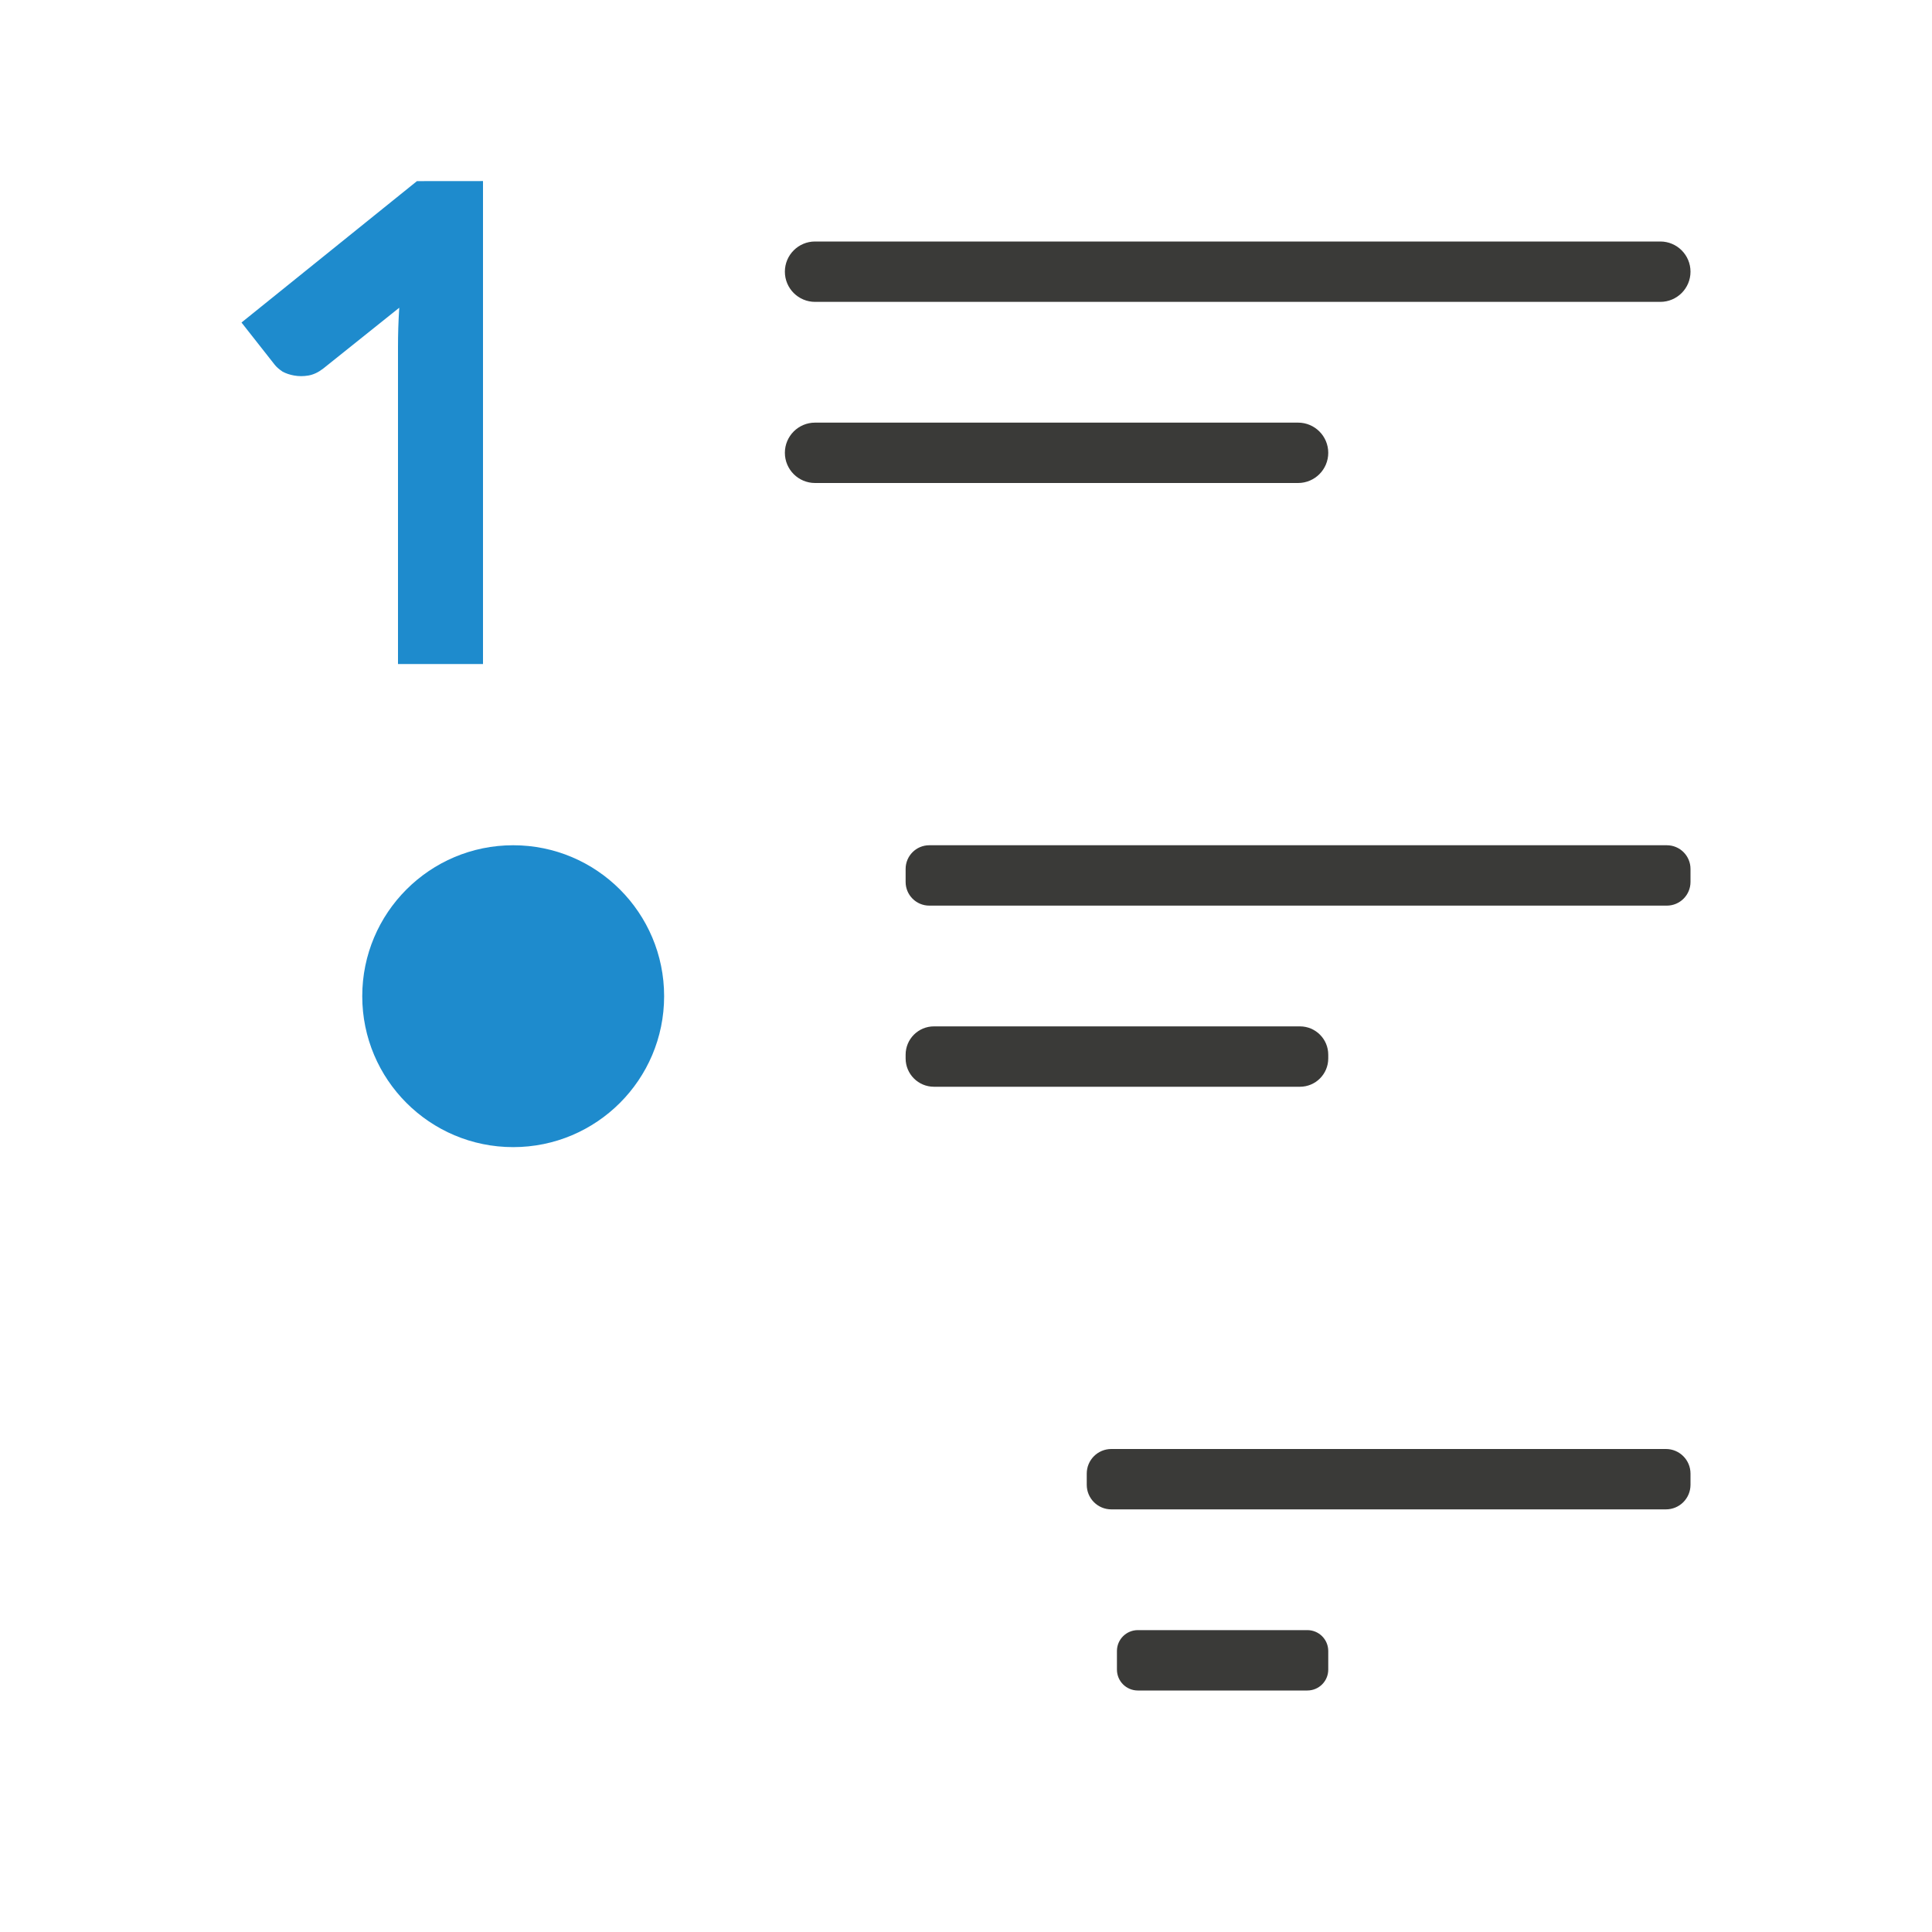
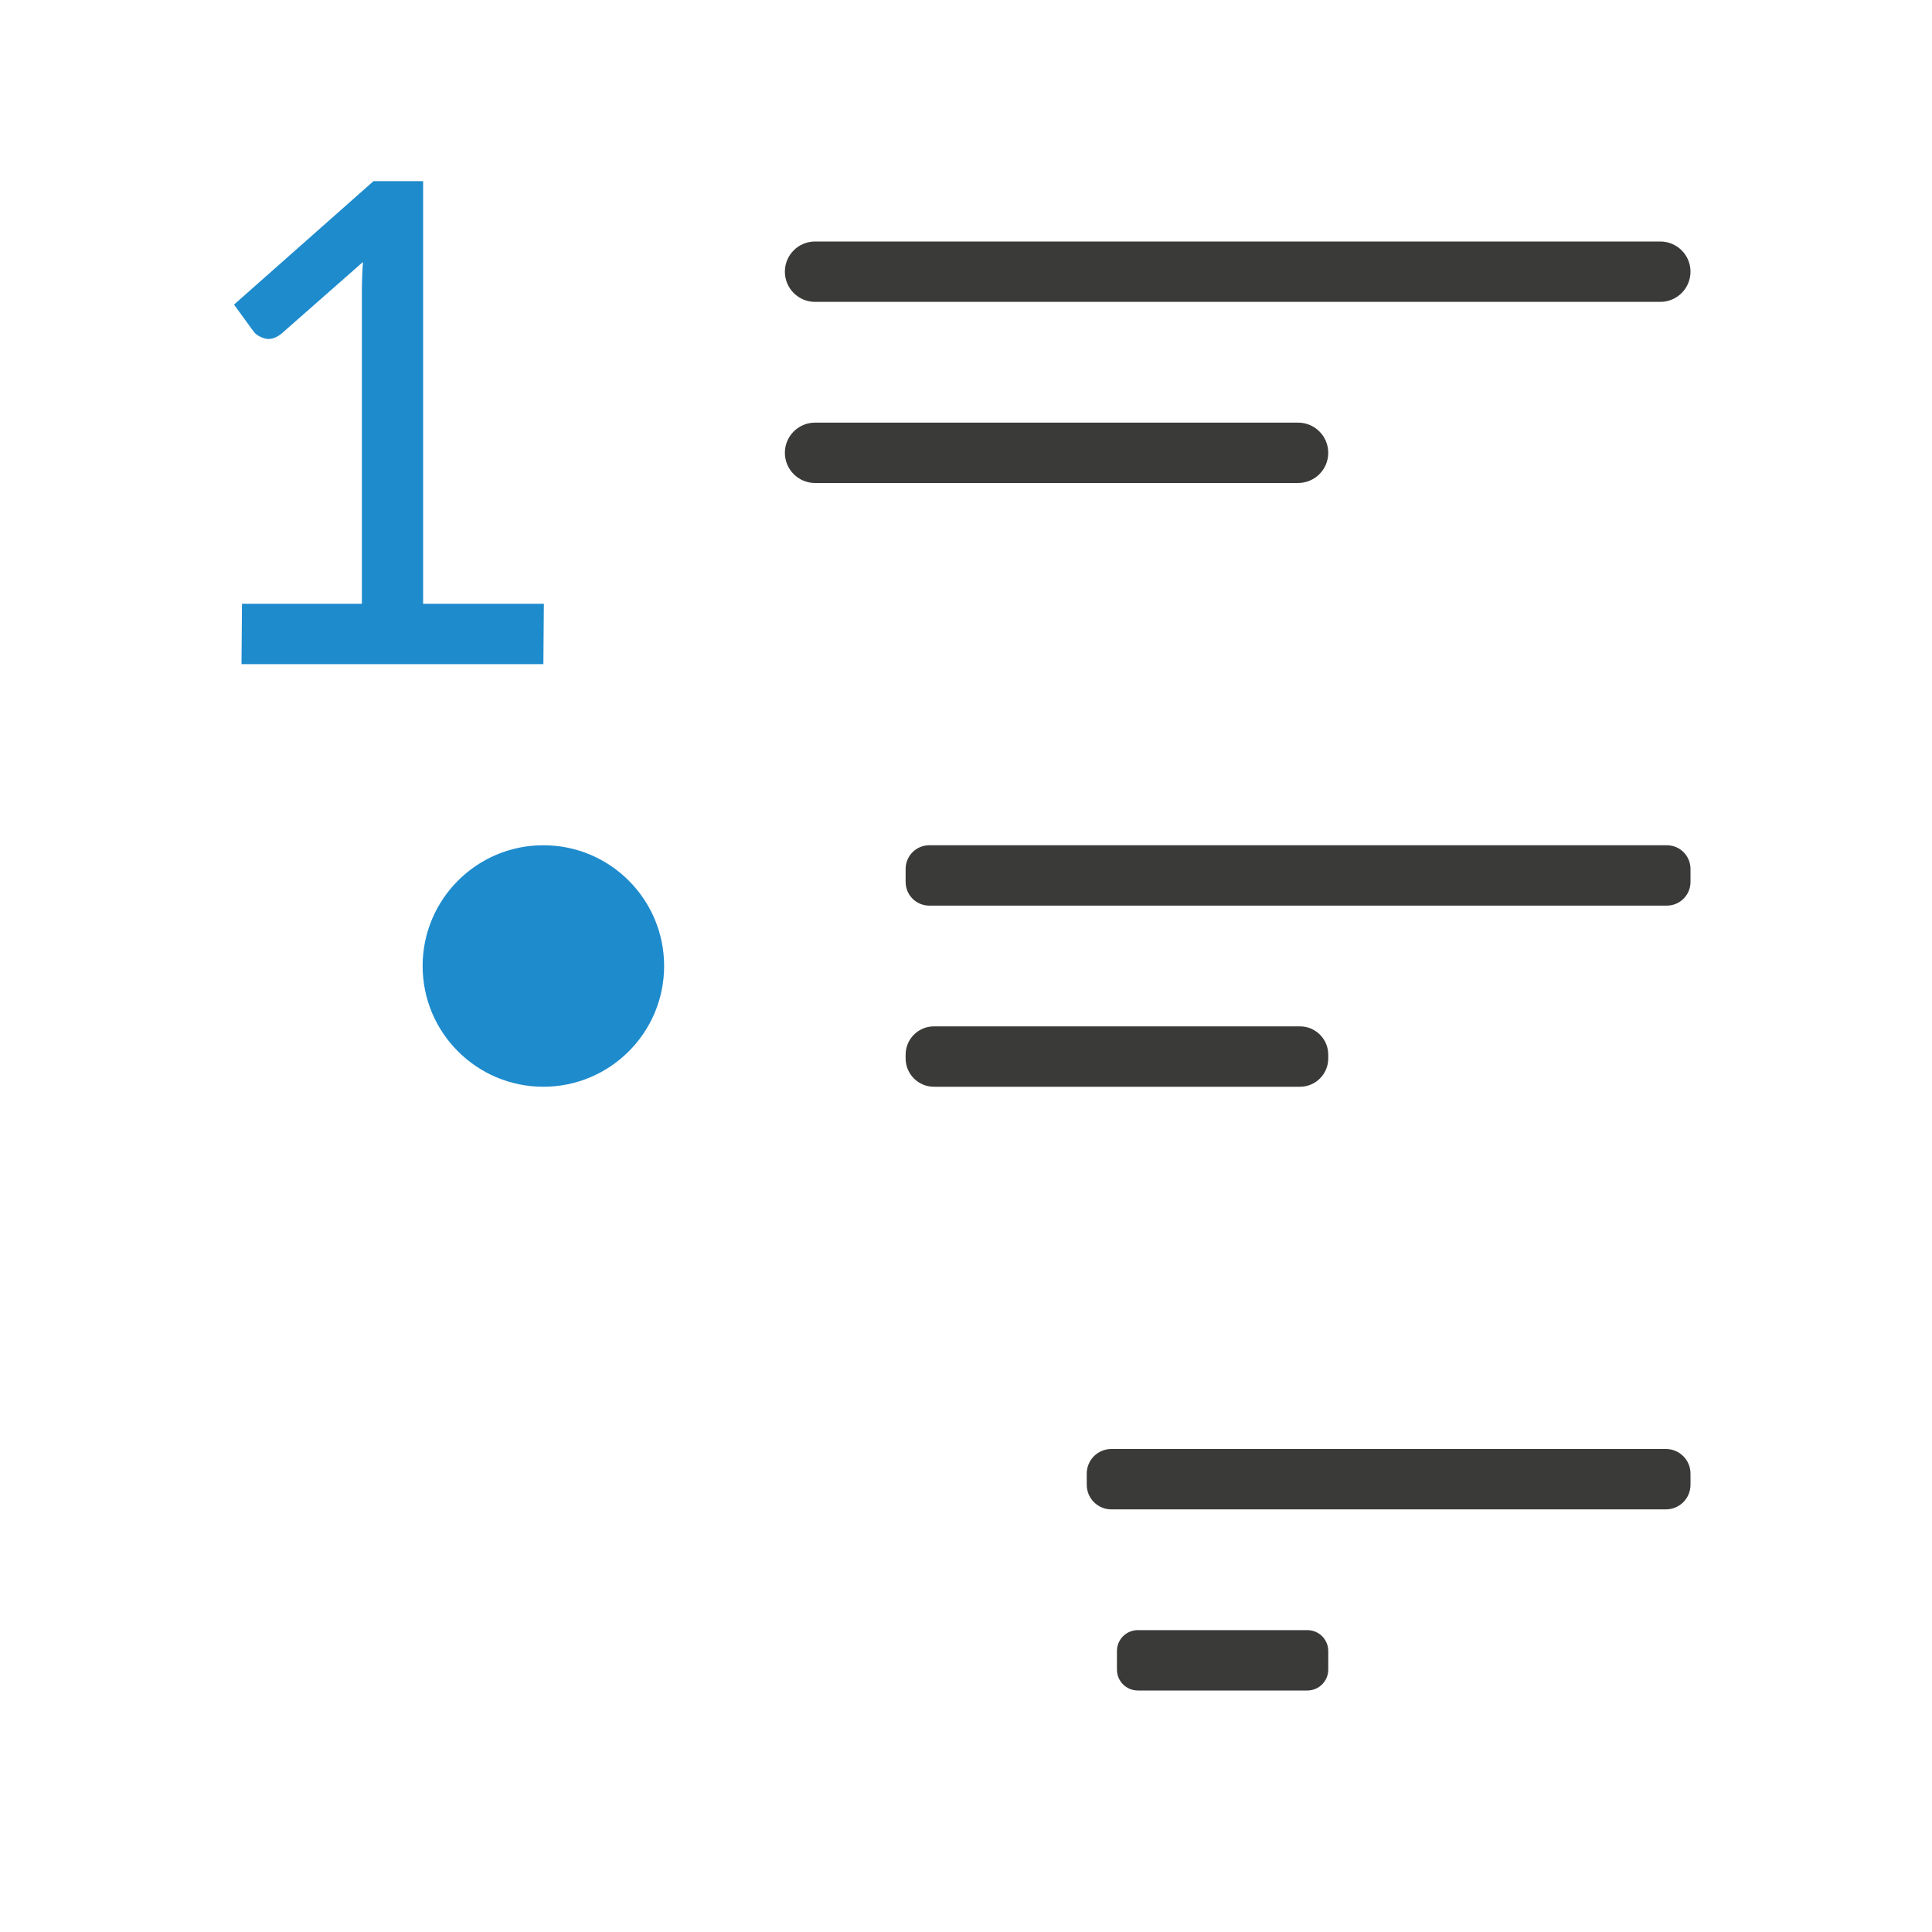
<svg xmlns="http://www.w3.org/2000/svg" viewBox="0 0 32 32">
-   <path d="m6.906 3-2.906 2.342.553.703c.029.036.072.073.125.109.058.032.122.053.195.066s.152.014.234 0c.083-.014.164-.052.246-.115l1.26-1.008c-.015.226-.021.443-.021.65l-0 5.252h1.408v-8z" fill="#1e8bcd" />
+   <path d="m4.008 10h1.986v-5.172c0-.157.006-.32.018-.489l-1.345 1.183c-.097.08-.191.109-.284.084-.088-.028-.151-.068-.187-.121l-.32-.44 2.311-2.045h.821v7h2l-.008 1h-5z" fill="#1e8bcd" />
  <g fill="#3a3a38" transform="scale(-1 1)">
    <rect height="1" ry=".5" width="15" x="-28" y="4" />
    <rect height="1" ry=".392" width="13" x="-28" y="14" />
    <rect height="1" ry=".407" width="10" x="-28" y="24" />
    <rect height="1" ry=".346" width="3.5" x="-22" y="27" />
    <rect height="1" ry=".469" width="7" x="-22" y="17" />
    <rect height="1" ry=".5" width="9" x="-22" y="7" />
  </g>
-   <circle cx="8.5" cy="16.5" fill="#1e8bcd" r="2.5" />
+   <path d="m11 16a2 2 0 0 1 -2 2 2 2 0 0 1 -2-2 2 2 0 0 1 2-2 2 2 0 0 1 2 2z" fill="#1e8bcd" />
</svg>
